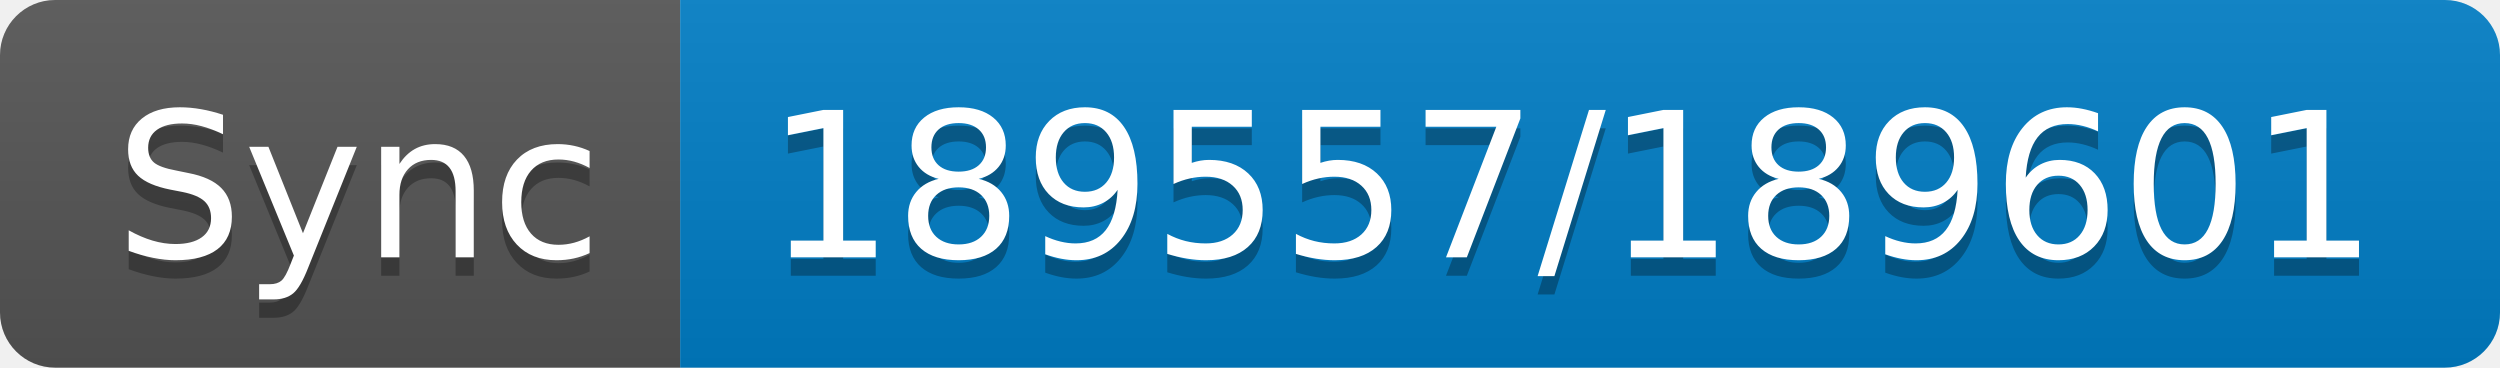
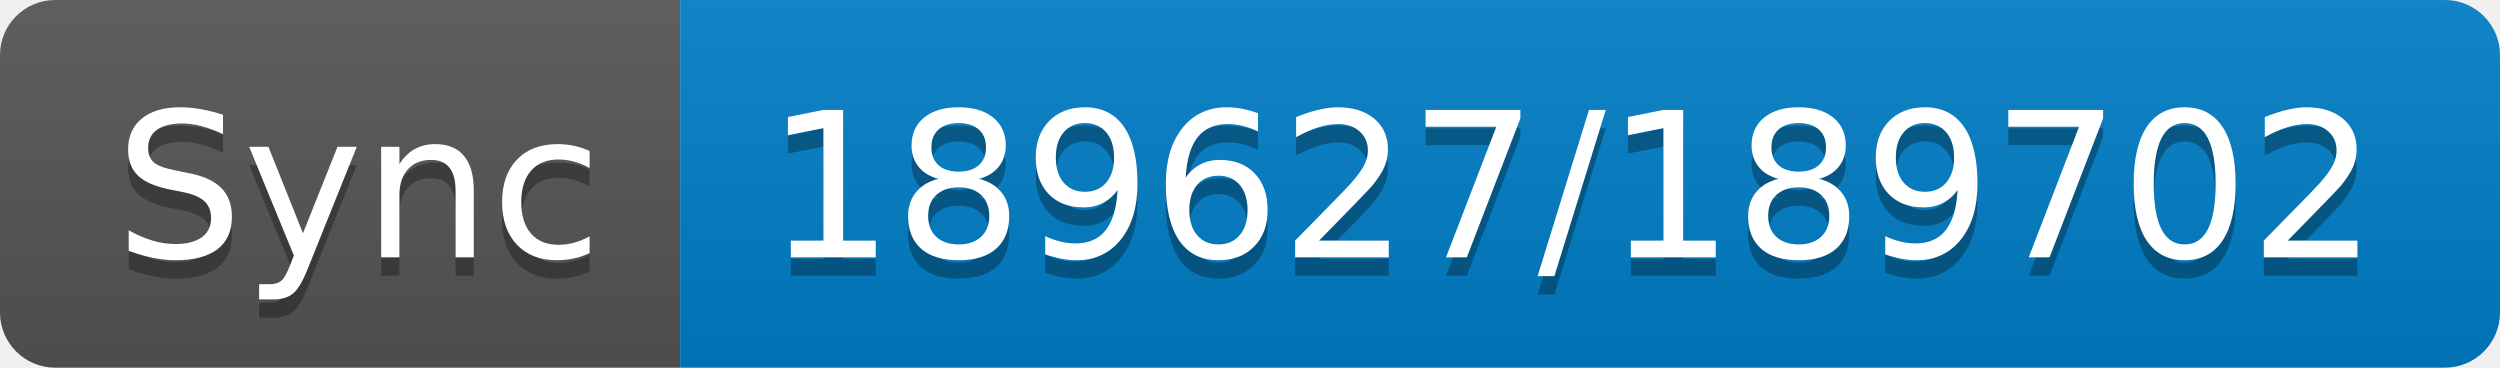
- <svg xmlns="http://www.w3.org/2000/svg" width="136" height="20" role="img" aria-label="Sync: 189557/189601">
+ <svg xmlns="http://www.w3.org/2000/svg" width="136" height="20" role="img" aria-label="Sync: 189627/189702">
  <linearGradient id="s" x2="0" y2="100%">
    <stop offset="0" stop-color="#bbb" stop-opacity=".1" />
    <stop offset="1" stop-opacity=".1" />
  </linearGradient>
  <clipPath id="r">
    <rect width="136" height="20" rx="3" fill="#fff" />
  </clipPath>
  <g clip-path="url(#r)">
    <rect width="37" height="20" fill="#555" />
    <rect x="37" width="99" height="20" fill="#007ec6" />
    <rect width="136" height="20" fill="url(#s)" />
  </g>
  <g fill="#fff" text-anchor="middle" font-family="Verdana,Geneva,DejaVu Sans,sans-serif" text-rendering="geometricPrecision" font-size="110">
    <text aria-hidden="true" x="195" y="150" fill="#010101" fill-opacity=".3" transform="scale(.1)" textLength="270">Sync</text>
    <text x="195" y="140" transform="scale(.1)" fill="#fff" textLength="270">Sync</text>
-     <text aria-hidden="true" x="855" y="150" fill="#010101" fill-opacity=".3" transform="scale(.1)" textLength="890">189557/189601</text>
-     <text x="855" y="140" transform="scale(.1)" fill="#fff" textLength="890">189557/189601</text>
+     <text aria-hidden="true" x="855" y="150" fill="#010101" fill-opacity=".3" transform="scale(.1)" textLength="890">189627/189702</text>
+     <text x="855" y="140" transform="scale(.1)" fill="#fff" textLength="890">189627/189702</text>
  </g>
</svg>
